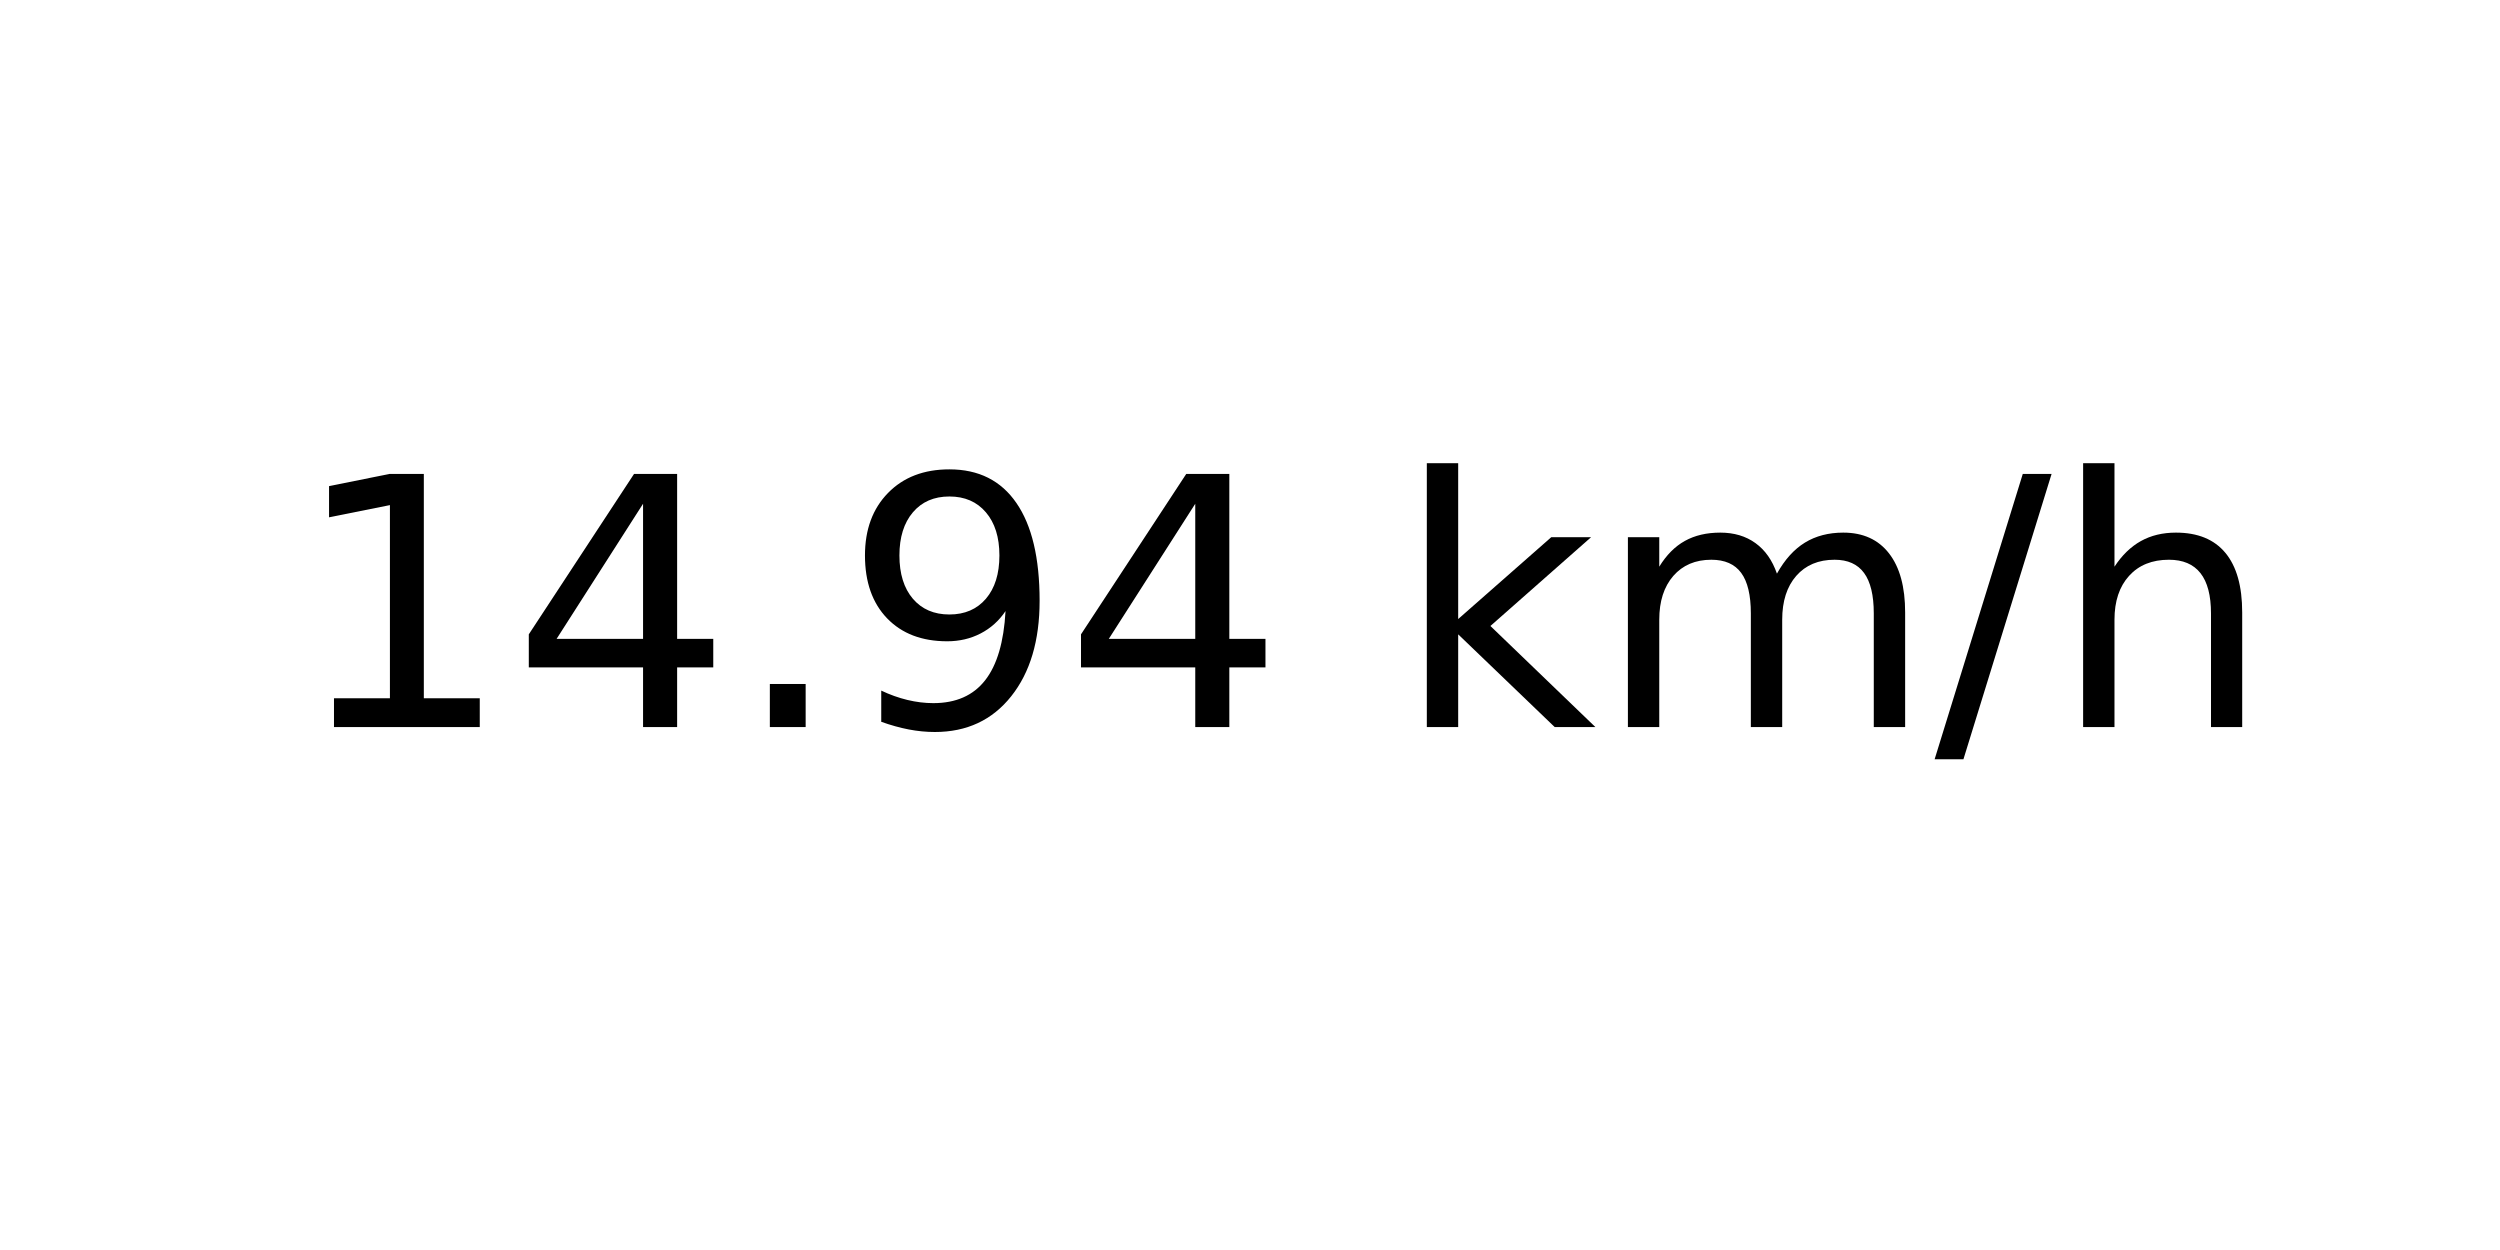
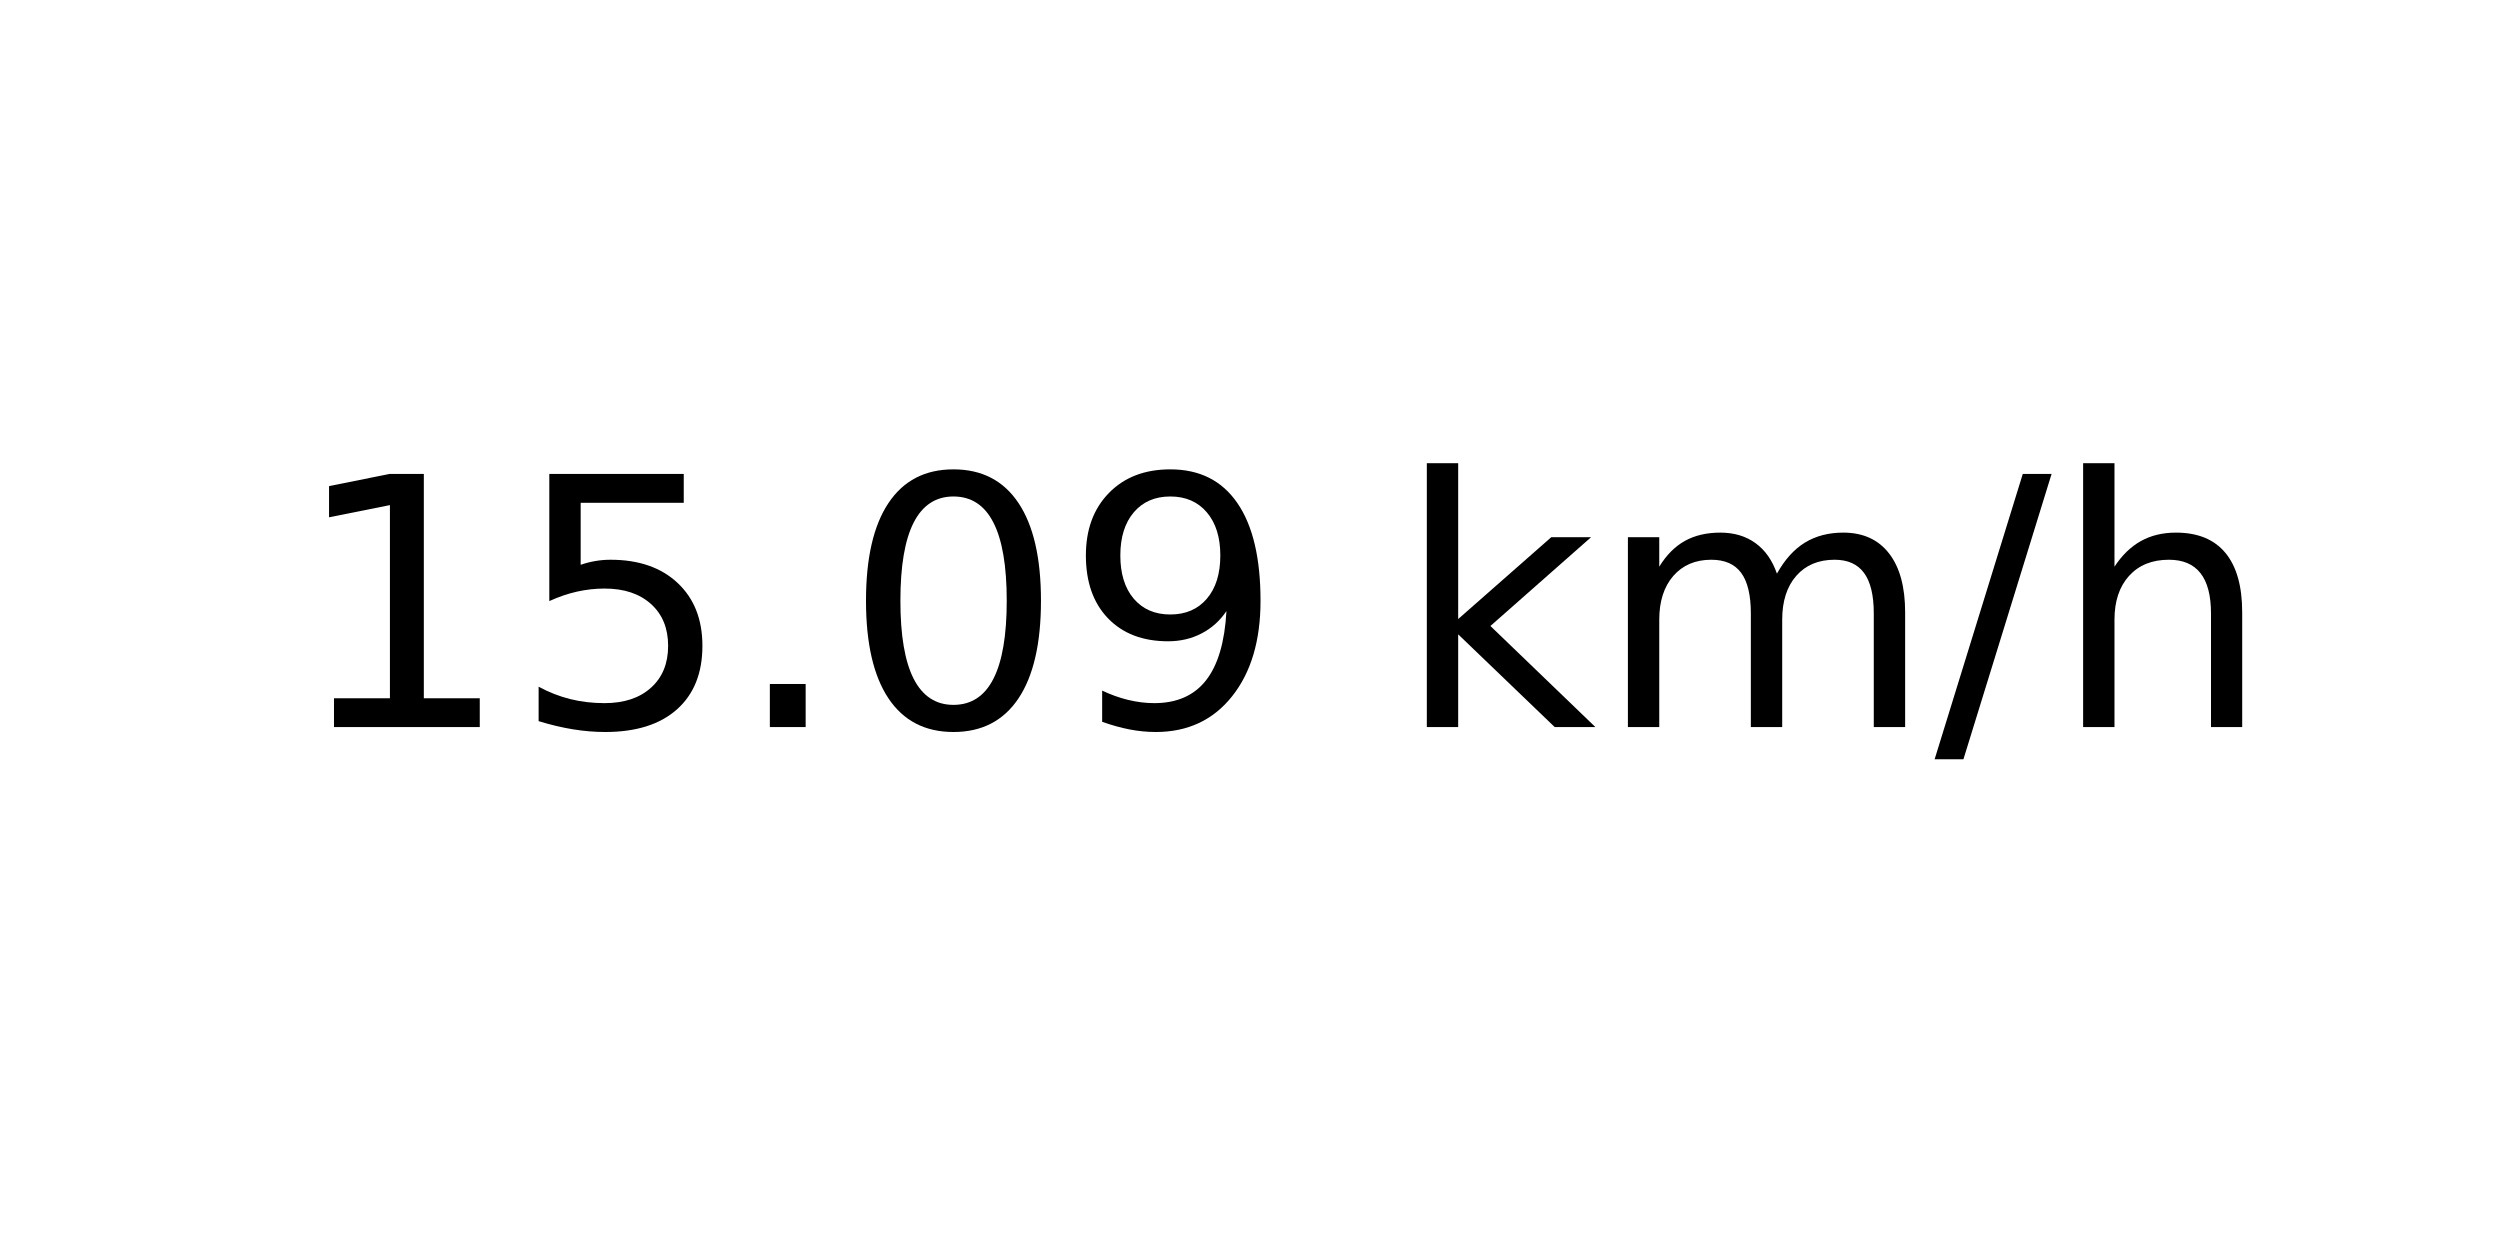
<svg xmlns="http://www.w3.org/2000/svg" xmlns:xlink="http://www.w3.org/1999/xlink" width="72pt" height="36pt" viewBox="0 0 72 36" version="1.1">
  <defs>
    <style type="text/css">*{stroke-linejoin: round; stroke-linecap: butt}</style>
  </defs>
  <g id="figure_1">
    <g id="axes_1">
      <g id="text_1">
        <g transform="translate(8.378125 20.93937) scale(0.1 -0.1)">
          <defs>
            <path id="DejaVuSans-31" d="M 794 531  L 1825 531  L 1825 4091  L 703 3866  L 703 4441  L 1819 4666  L 2450 4666  L 2450 531  L 3481 531  L 3481 0  L 794 0  L 794 531  z " transform="scale(0.015625)" />
-             <path id="DejaVuSans-34" d="M 2419 4116  L 825 1625  L 2419 1625  L 2419 4116  z M 2253 4666  L 3047 4666  L 3047 1625  L 3713 1625  L 3713 1100  L 3047 1100  L 3047 0  L 2419 0  L 2419 1100  L 313 1100  L 313 1709  L 2253 4666  z " transform="scale(0.015625)" />
+             <path id="DejaVuSans-35" d="M 691 4666  L 3169 4666  L 3169 4134  L 1269 4134  L 1269 2991  Q 1406 3038 1543 3061  Q 1681 3084 1819 3084  Q 2600 3084 3056 2656  Q 3513 2228 3513 1497  Q 3513 744 3044 326  Q 2575 -91 1722 -91  Q 1428 -91 1123 -41  Q 819 9 494 109  L 494 744  Q 775 591 1075 516  Q 1375 441 1709 441  Q 2250 441 2565 725  Q 2881 1009 2881 1497  Q 2881 1984 2565 2268  Q 2250 2553 1709 2553  Q 1456 2553 1204 2497  Q 953 2441 691 2322  L 691 4666  z " transform="scale(0.015625)" />
            <path id="DejaVuSans-2e" d="M 684 794  L 1344 794  L 1344 0  L 684 0  L 684 794  z " transform="scale(0.015625)" />
+             <path id="DejaVuSans-30" d="M 2034 4250  Q 1547 4250 1301 3770  Q 1056 3291 1056 2328  Q 1056 1369 1301 889  Q 1547 409 2034 409  Q 2525 409 2770 889  Q 3016 1369 3016 2328  Q 3016 3291 2770 3770  Q 2525 4250 2034 4250  z M 2034 4750  Q 2819 4750 3233 4129  Q 3647 3509 3647 2328  Q 3647 1150 3233 529  Q 2819 -91 2034 -91  Q 1250 -91 836 529  Q 422 1150 422 2328  Q 422 3509 836 4129  Q 1250 4750 2034 4750  z " transform="scale(0.015625)" />
            <path id="DejaVuSans-39" d="M 703 97  L 703 672  Q 941 559 1184 500  Q 1428 441 1663 441  Q 2288 441 2617 861  Q 2947 1281 2994 2138  Q 2813 1869 2534 1725  Q 2256 1581 1919 1581  Q 1219 1581 811 2004  Q 403 2428 403 3163  Q 403 3881 828 4315  Q 1253 4750 1959 4750  Q 2769 4750 3195 4129  Q 3622 3509 3622 2328  Q 3622 1225 3098 567  Q 2575 -91 1691 -91  Q 1453 -91 1209 -44  Q 966 3 703 97  z M 1959 2075  Q 2384 2075 2632 2365  Q 2881 2656 2881 3163  Q 2881 3666 2632 3958  Q 2384 4250 1959 4250  Q 1534 4250 1286 3958  Q 1038 3666 1038 3163  Q 1038 2656 1286 2365  Q 1534 2075 1959 2075  z " transform="scale(0.015625)" />
            <path id="DejaVuSans-20" transform="scale(0.015625)" />
            <path id="DejaVuSans-6b" d="M 581 4863  L 1159 4863  L 1159 1991  L 2875 3500  L 3609 3500  L 1753 1863  L 3688 0  L 2938 0  L 1159 1709  L 1159 0  L 581 0  L 581 4863  z " transform="scale(0.015625)" />
            <path id="DejaVuSans-6d" d="M 3328 2828  Q 3544 3216 3844 3400  Q 4144 3584 4550 3584  Q 5097 3584 5394 3201  Q 5691 2819 5691 2113  L 5691 0  L 5113 0  L 5113 2094  Q 5113 2597 4934 2840  Q 4756 3084 4391 3084  Q 3944 3084 3684 2787  Q 3425 2491 3425 1978  L 3425 0  L 2847 0  L 2847 2094  Q 2847 2600 2669 2842  Q 2491 3084 2119 3084  Q 1678 3084 1418 2786  Q 1159 2488 1159 1978  L 1159 0  L 581 0  L 581 3500  L 1159 3500  L 1159 2956  Q 1356 3278 1631 3431  Q 1906 3584 2284 3584  Q 2666 3584 2933 3390  Q 3200 3197 3328 2828  z " transform="scale(0.015625)" />
            <path id="DejaVuSans-2f" d="M 1625 4666  L 2156 4666  L 531 -594  L 0 -594  L 1625 4666  z " transform="scale(0.015625)" />
            <path id="DejaVuSans-68" d="M 3513 2113  L 3513 0  L 2938 0  L 2938 2094  Q 2938 2591 2744 2837  Q 2550 3084 2163 3084  Q 1697 3084 1428 2787  Q 1159 2491 1159 1978  L 1159 0  L 581 0  L 581 4863  L 1159 4863  L 1159 2956  Q 1366 3272 1645 3428  Q 1925 3584 2291 3584  Q 2894 3584 3203 3211  Q 3513 2838 3513 2113  z " transform="scale(0.015625)" />
          </defs>
          <use xlink:href="#DejaVuSans-31" />
-           <use xlink:href="#DejaVuSans-34" x="63.623" />
+           <use xlink:href="#DejaVuSans-35" x="63.623" />
          <use xlink:href="#DejaVuSans-2e" x="127.246" />
-           <use xlink:href="#DejaVuSans-39" x="159.033" />
-           <use xlink:href="#DejaVuSans-34" x="222.656" />
+           <use xlink:href="#DejaVuSans-30" x="159.033" />
+           <use xlink:href="#DejaVuSans-39" x="222.656" />
          <use xlink:href="#DejaVuSans-20" x="286.279" />
          <use xlink:href="#DejaVuSans-6b" x="318.066" />
          <use xlink:href="#DejaVuSans-6d" x="375.977" />
          <use xlink:href="#DejaVuSans-2f" x="473.389" />
          <use xlink:href="#DejaVuSans-68" x="507.08" />
        </g>
      </g>
    </g>
  </g>
</svg>
